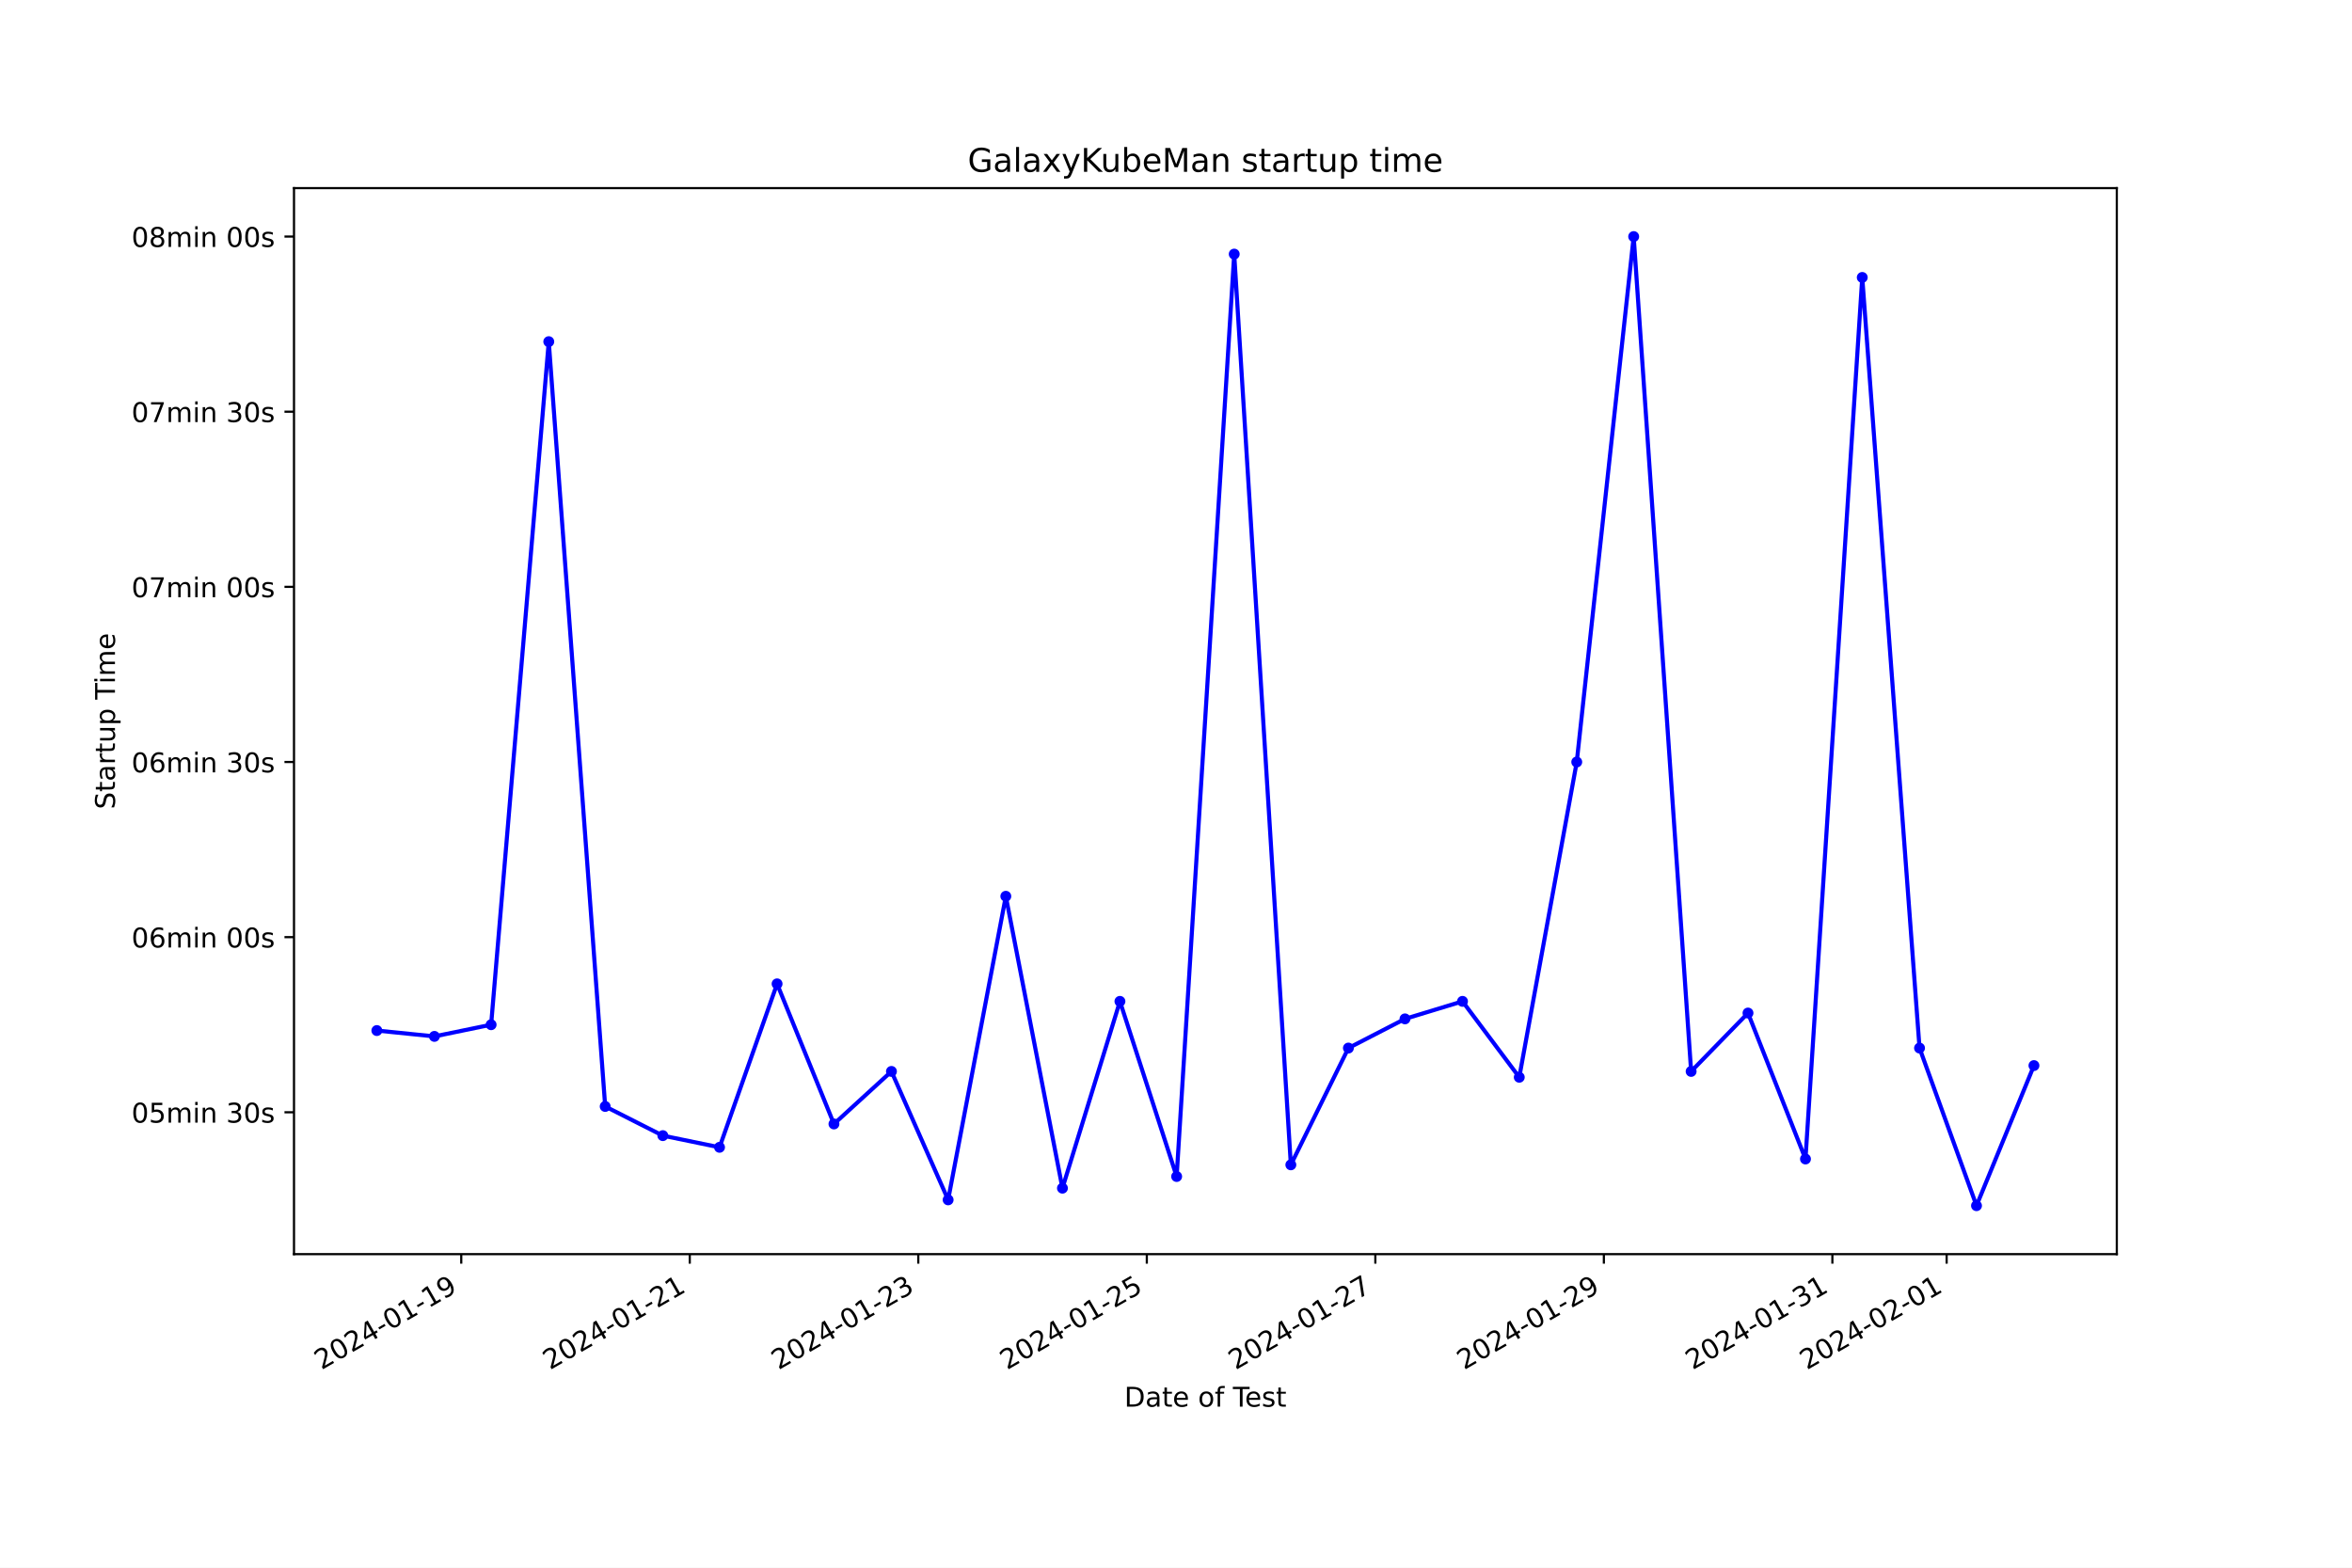
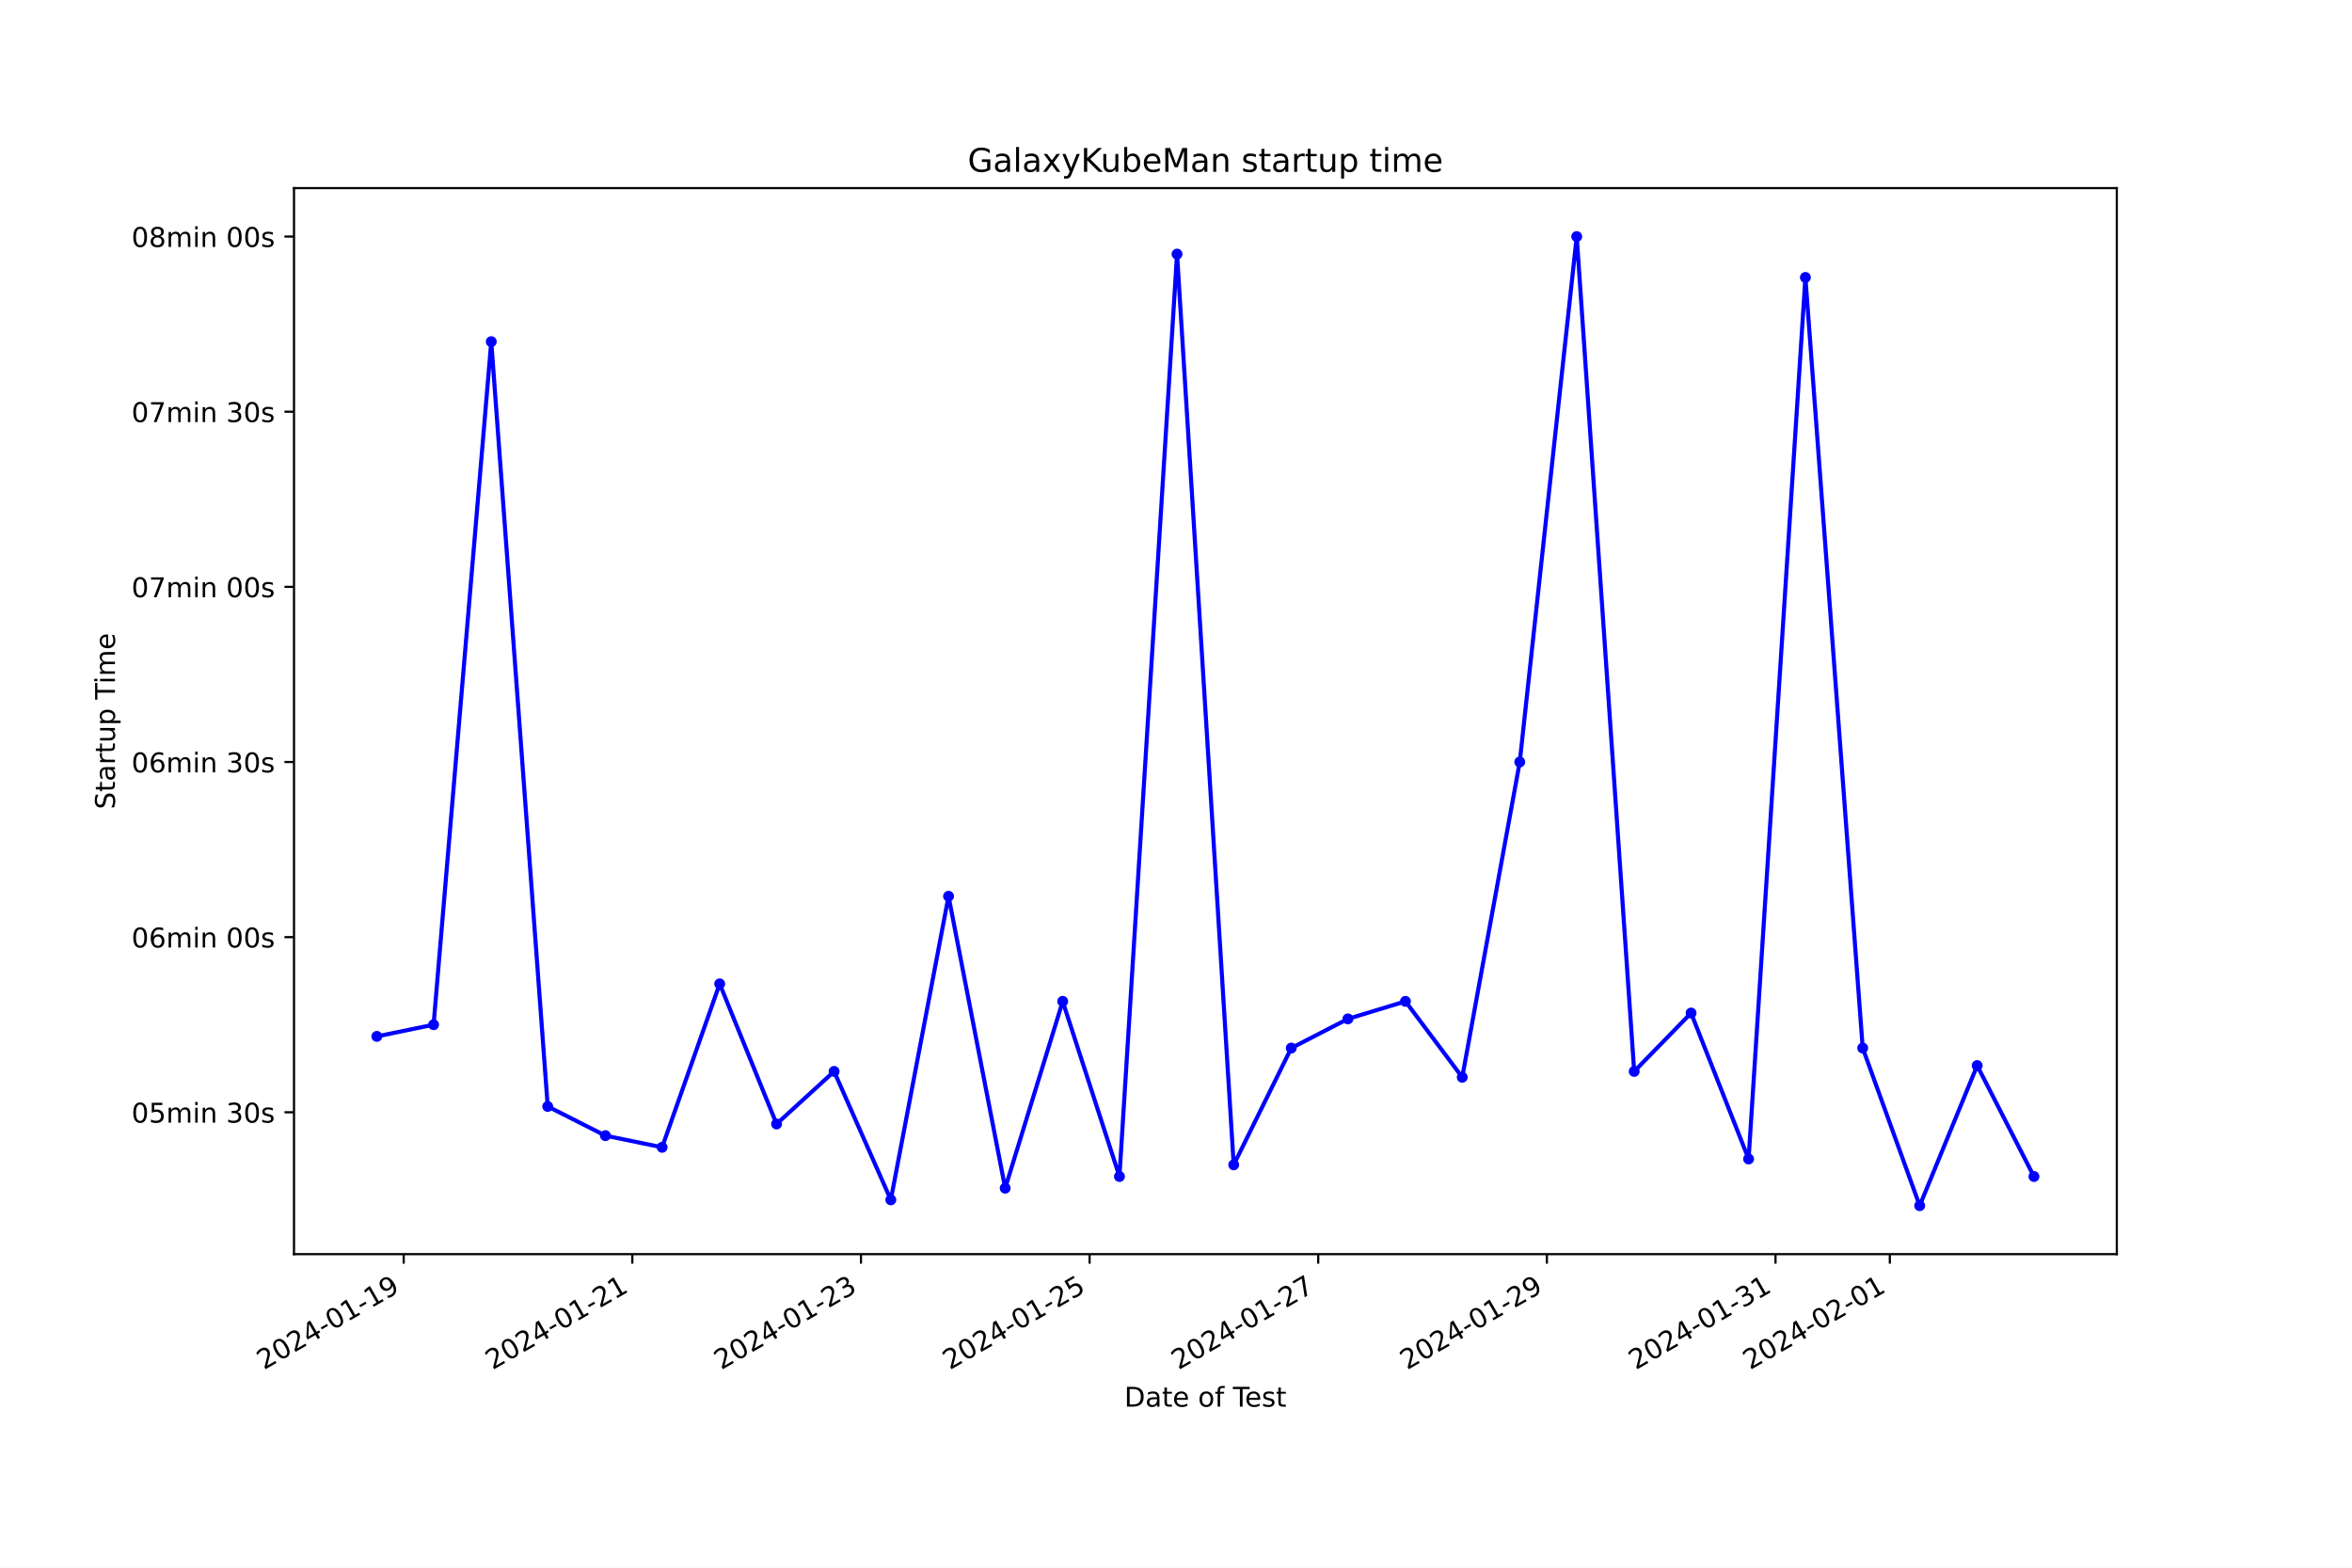
<svg xmlns="http://www.w3.org/2000/svg" xmlns:xlink="http://www.w3.org/1999/xlink" width="864pt" height="576pt" viewBox="0 0 864 576" version="1.1">
  <defs>
    <style type="text/css">*{stroke-linejoin: round; stroke-linecap: butt}</style>
  </defs>
  <g id="figure_1">
    <g id="patch_1">
      <path d="M 0 576  L 864 576  L 864 0  L 0 0  z " style="fill: #ffffff" />
    </g>
    <g id="axes_1">
      <g id="patch_2">
        <path d="M 108 460.8  L 777.6 460.8  L 777.6 69.12  L 108 69.12  z " style="fill: #ffffff" />
      </g>
      <g id="matplotlib.axis_1">
        <g id="xtick_1">
          <g id="line2d_1">
            <defs>
-               <path id="m4fd18ceb4e" d="M 0 0  L 0 3.5  " style="stroke: #000000; stroke-width: 0.8" />
+               <path id="mc20567425d" d="M 0 0  L 0 3.5  " style="stroke: #000000; stroke-width: 0.8" />
            </defs>
            <g>
-               <use xlink:href="#m4fd18ceb4e" x="169.436" y="460.8" style="stroke: #000000; stroke-width: 0.8" />
+               <use xlink:href="#mc20567425d" x="148.295" y="460.8" style="stroke: #000000; stroke-width: 0.8" />
            </g>
          </g>
          <g id="text_1">
-             <g transform="translate(118.0663 503.4383) rotate(-30) scale(0.1 -0.1)">
+             <g transform="translate(96.92543 503.4383) rotate(-30) scale(0.1 -0.1)">
              <defs>
                <path id="DejaVuSans-32" d="M 1228 531  L 3431 531  L 3431 0  L 469 0  L 469 531  Q 828 903 1448 1529  Q 2069 2156 2228 2338  Q 2531 2678 2651 2914  Q 2772 3150 2772 3378  Q 2772 3750 2511 3984  Q 2250 4219 1831 4219  Q 1534 4219 1204 4116  Q 875 4013 500 3803  L 500 4441  Q 881 4594 1212 4672  Q 1544 4750 1819 4750  Q 2544 4750 2975 4387  Q 3406 4025 3406 3419  Q 3406 3131 3298 2873  Q 3191 2616 2906 2266  Q 2828 2175 2409 1742  Q 1991 1309 1228 531  z " transform="scale(0.015625)" />
                <path id="DejaVuSans-30" d="M 2034 4250  Q 1547 4250 1301 3770  Q 1056 3291 1056 2328  Q 1056 1369 1301 889  Q 1547 409 2034 409  Q 2525 409 2770 889  Q 3016 1369 3016 2328  Q 3016 3291 2770 3770  Q 2525 4250 2034 4250  z M 2034 4750  Q 2819 4750 3233 4129  Q 3647 3509 3647 2328  Q 3647 1150 3233 529  Q 2819 -91 2034 -91  Q 1250 -91 836 529  Q 422 1150 422 2328  Q 422 3509 836 4129  Q 1250 4750 2034 4750  z " transform="scale(0.015625)" />
                <path id="DejaVuSans-34" d="M 2419 4116  L 825 1625  L 2419 1625  L 2419 4116  z M 2253 4666  L 3047 4666  L 3047 1625  L 3713 1625  L 3713 1100  L 3047 1100  L 3047 0  L 2419 0  L 2419 1100  L 313 1100  L 313 1709  L 2253 4666  z " transform="scale(0.015625)" />
                <path id="DejaVuSans-2d" d="M 313 2009  L 1997 2009  L 1997 1497  L 313 1497  L 313 2009  z " transform="scale(0.015625)" />
                <path id="DejaVuSans-31" d="M 794 531  L 1825 531  L 1825 4091  L 703 3866  L 703 4441  L 1819 4666  L 2450 4666  L 2450 531  L 3481 531  L 3481 0  L 794 0  L 794 531  z " transform="scale(0.015625)" />
                <path id="DejaVuSans-39" d="M 703 97  L 703 672  Q 941 559 1184 500  Q 1428 441 1663 441  Q 2288 441 2617 861  Q 2947 1281 2994 2138  Q 2813 1869 2534 1725  Q 2256 1581 1919 1581  Q 1219 1581 811 2004  Q 403 2428 403 3163  Q 403 3881 828 4315  Q 1253 4750 1959 4750  Q 2769 4750 3195 4129  Q 3622 3509 3622 2328  Q 3622 1225 3098 567  Q 2575 -91 1691 -91  Q 1453 -91 1209 -44  Q 966 3 703 97  z M 1959 2075  Q 2384 2075 2632 2365  Q 2881 2656 2881 3163  Q 2881 3666 2632 3958  Q 2384 4250 1959 4250  Q 1534 4250 1286 3958  Q 1038 3666 1038 3163  Q 1038 2656 1286 2365  Q 1534 2075 1959 2075  z " transform="scale(0.015625)" />
              </defs>
              <use xlink:href="#DejaVuSans-32" />
              <use xlink:href="#DejaVuSans-30" x="63.623" />
              <use xlink:href="#DejaVuSans-32" x="127.246" />
              <use xlink:href="#DejaVuSans-34" x="190.869" />
              <use xlink:href="#DejaVuSans-2d" x="254.492" />
              <use xlink:href="#DejaVuSans-30" x="290.576" />
              <use xlink:href="#DejaVuSans-31" x="354.199" />
              <use xlink:href="#DejaVuSans-2d" x="417.822" />
              <use xlink:href="#DejaVuSans-31" x="453.906" />
              <use xlink:href="#DejaVuSans-39" x="517.529" />
            </g>
          </g>
        </g>
        <g id="xtick_2">
          <g id="line2d_2">
            <g>
-               <use xlink:href="#m4fd18ceb4e" x="253.383" y="460.8" style="stroke: #000000; stroke-width: 0.8" />
+               <use xlink:href="#mc20567425d" x="232.284" y="460.8" style="stroke: #000000; stroke-width: 0.8" />
            </g>
          </g>
          <g id="text_2">
-             <g transform="translate(202.0139 503.4383) rotate(-30) scale(0.1 -0.1)">
+             <g transform="translate(180.9146 503.4383) rotate(-30) scale(0.1 -0.1)">
              <use xlink:href="#DejaVuSans-32" />
              <use xlink:href="#DejaVuSans-30" x="63.623" />
              <use xlink:href="#DejaVuSans-32" x="127.246" />
              <use xlink:href="#DejaVuSans-34" x="190.869" />
              <use xlink:href="#DejaVuSans-2d" x="254.492" />
              <use xlink:href="#DejaVuSans-30" x="290.576" />
              <use xlink:href="#DejaVuSans-31" x="354.199" />
              <use xlink:href="#DejaVuSans-2d" x="417.822" />
              <use xlink:href="#DejaVuSans-32" x="453.906" />
              <use xlink:href="#DejaVuSans-31" x="517.529" />
            </g>
          </g>
        </g>
        <g id="xtick_3">
          <g id="line2d_3">
            <g>
-               <use xlink:href="#m4fd18ceb4e" x="337.331" y="460.8" style="stroke: #000000; stroke-width: 0.8" />
+               <use xlink:href="#mc20567425d" x="316.273" y="460.8" style="stroke: #000000; stroke-width: 0.8" />
            </g>
          </g>
          <g id="text_3">
-             <g transform="translate(285.9615 503.4383) rotate(-30) scale(0.1 -0.1)">
+             <g transform="translate(264.9037 503.4383) rotate(-30) scale(0.1 -0.1)">
              <defs>
                <path id="DejaVuSans-33" d="M 2597 2516  Q 3050 2419 3304 2112  Q 3559 1806 3559 1356  Q 3559 666 3084 287  Q 2609 -91 1734 -91  Q 1441 -91 1130 -33  Q 819 25 488 141  L 488 750  Q 750 597 1062 519  Q 1375 441 1716 441  Q 2309 441 2620 675  Q 2931 909 2931 1356  Q 2931 1769 2642 2001  Q 2353 2234 1838 2234  L 1294 2234  L 1294 2753  L 1863 2753  Q 2328 2753 2575 2939  Q 2822 3125 2822 3475  Q 2822 3834 2567 4026  Q 2313 4219 1838 4219  Q 1578 4219 1281 4162  Q 984 4106 628 3988  L 628 4550  Q 988 4650 1302 4700  Q 1616 4750 1894 4750  Q 2613 4750 3031 4423  Q 3450 4097 3450 3541  Q 3450 3153 3228 2886  Q 3006 2619 2597 2516  z " transform="scale(0.015625)" />
              </defs>
              <use xlink:href="#DejaVuSans-32" />
              <use xlink:href="#DejaVuSans-30" x="63.623" />
              <use xlink:href="#DejaVuSans-32" x="127.246" />
              <use xlink:href="#DejaVuSans-34" x="190.869" />
              <use xlink:href="#DejaVuSans-2d" x="254.492" />
              <use xlink:href="#DejaVuSans-30" x="290.576" />
              <use xlink:href="#DejaVuSans-31" x="354.199" />
              <use xlink:href="#DejaVuSans-2d" x="417.822" />
              <use xlink:href="#DejaVuSans-32" x="453.906" />
              <use xlink:href="#DejaVuSans-33" x="517.529" />
            </g>
          </g>
        </g>
        <g id="xtick_4">
          <g id="line2d_4">
            <g>
-               <use xlink:href="#m4fd18ceb4e" x="421.278" y="460.8" style="stroke: #000000; stroke-width: 0.8" />
+               <use xlink:href="#mc20567425d" x="400.262" y="460.8" style="stroke: #000000; stroke-width: 0.8" />
            </g>
          </g>
          <g id="text_4">
-             <g transform="translate(369.909 503.4383) rotate(-30) scale(0.1 -0.1)">
+             <g transform="translate(348.8928 503.4383) rotate(-30) scale(0.1 -0.1)">
              <defs>
                <path id="DejaVuSans-35" d="M 691 4666  L 3169 4666  L 3169 4134  L 1269 4134  L 1269 2991  Q 1406 3038 1543 3061  Q 1681 3084 1819 3084  Q 2600 3084 3056 2656  Q 3513 2228 3513 1497  Q 3513 744 3044 326  Q 2575 -91 1722 -91  Q 1428 -91 1123 -41  Q 819 9 494 109  L 494 744  Q 775 591 1075 516  Q 1375 441 1709 441  Q 2250 441 2565 725  Q 2881 1009 2881 1497  Q 2881 1984 2565 2268  Q 2250 2553 1709 2553  Q 1456 2553 1204 2497  Q 953 2441 691 2322  L 691 4666  z " transform="scale(0.015625)" />
              </defs>
              <use xlink:href="#DejaVuSans-32" />
              <use xlink:href="#DejaVuSans-30" x="63.623" />
              <use xlink:href="#DejaVuSans-32" x="127.246" />
              <use xlink:href="#DejaVuSans-34" x="190.869" />
              <use xlink:href="#DejaVuSans-2d" x="254.492" />
              <use xlink:href="#DejaVuSans-30" x="290.576" />
              <use xlink:href="#DejaVuSans-31" x="354.199" />
              <use xlink:href="#DejaVuSans-2d" x="417.822" />
              <use xlink:href="#DejaVuSans-32" x="453.906" />
              <use xlink:href="#DejaVuSans-35" x="517.529" />
            </g>
          </g>
        </g>
        <g id="xtick_5">
          <g id="line2d_5">
            <g>
-               <use xlink:href="#m4fd18ceb4e" x="505.226" y="460.8" style="stroke: #000000; stroke-width: 0.8" />
+               <use xlink:href="#mc20567425d" x="484.251" y="460.8" style="stroke: #000000; stroke-width: 0.8" />
            </g>
          </g>
          <g id="text_5">
-             <g transform="translate(453.8566 503.4383) rotate(-30) scale(0.1 -0.1)">
+             <g transform="translate(432.882 503.4383) rotate(-30) scale(0.1 -0.1)">
              <defs>
                <path id="DejaVuSans-37" d="M 525 4666  L 3525 4666  L 3525 4397  L 1831 0  L 1172 0  L 2766 4134  L 525 4134  L 525 4666  z " transform="scale(0.015625)" />
              </defs>
              <use xlink:href="#DejaVuSans-32" />
              <use xlink:href="#DejaVuSans-30" x="63.623" />
              <use xlink:href="#DejaVuSans-32" x="127.246" />
              <use xlink:href="#DejaVuSans-34" x="190.869" />
              <use xlink:href="#DejaVuSans-2d" x="254.492" />
              <use xlink:href="#DejaVuSans-30" x="290.576" />
              <use xlink:href="#DejaVuSans-31" x="354.199" />
              <use xlink:href="#DejaVuSans-2d" x="417.822" />
              <use xlink:href="#DejaVuSans-32" x="453.906" />
              <use xlink:href="#DejaVuSans-37" x="517.529" />
            </g>
          </g>
        </g>
        <g id="xtick_6">
          <g id="line2d_6">
            <g>
-               <use xlink:href="#m4fd18ceb4e" x="589.174" y="460.8" style="stroke: #000000; stroke-width: 0.8" />
+               <use xlink:href="#mc20567425d" x="568.241" y="460.8" style="stroke: #000000; stroke-width: 0.8" />
            </g>
          </g>
          <g id="text_6">
-             <g transform="translate(537.8042 503.4383) rotate(-30) scale(0.1 -0.1)">
+             <g transform="translate(516.8711 503.4383) rotate(-30) scale(0.1 -0.1)">
              <use xlink:href="#DejaVuSans-32" />
              <use xlink:href="#DejaVuSans-30" x="63.623" />
              <use xlink:href="#DejaVuSans-32" x="127.246" />
              <use xlink:href="#DejaVuSans-34" x="190.869" />
              <use xlink:href="#DejaVuSans-2d" x="254.492" />
              <use xlink:href="#DejaVuSans-30" x="290.576" />
              <use xlink:href="#DejaVuSans-31" x="354.199" />
              <use xlink:href="#DejaVuSans-2d" x="417.822" />
              <use xlink:href="#DejaVuSans-32" x="453.906" />
              <use xlink:href="#DejaVuSans-39" x="517.529" />
            </g>
          </g>
        </g>
        <g id="xtick_7">
          <g id="line2d_7">
            <g>
-               <use xlink:href="#m4fd18ceb4e" x="673.121" y="460.8" style="stroke: #000000; stroke-width: 0.8" />
+               <use xlink:href="#mc20567425d" x="652.23" y="460.8" style="stroke: #000000; stroke-width: 0.8" />
            </g>
          </g>
          <g id="text_7">
-             <g transform="translate(621.7517 503.4383) rotate(-30) scale(0.1 -0.1)">
+             <g transform="translate(600.8602 503.4383) rotate(-30) scale(0.1 -0.1)">
              <use xlink:href="#DejaVuSans-32" />
              <use xlink:href="#DejaVuSans-30" x="63.623" />
              <use xlink:href="#DejaVuSans-32" x="127.246" />
              <use xlink:href="#DejaVuSans-34" x="190.869" />
              <use xlink:href="#DejaVuSans-2d" x="254.492" />
              <use xlink:href="#DejaVuSans-30" x="290.576" />
              <use xlink:href="#DejaVuSans-31" x="354.199" />
              <use xlink:href="#DejaVuSans-2d" x="417.822" />
              <use xlink:href="#DejaVuSans-33" x="453.906" />
              <use xlink:href="#DejaVuSans-31" x="517.529" />
            </g>
          </g>
        </g>
        <g id="xtick_8">
          <g id="line2d_8">
            <g>
-               <use xlink:href="#m4fd18ceb4e" x="715.095" y="460.8" style="stroke: #000000; stroke-width: 0.8" />
+               <use xlink:href="#mc20567425d" x="694.224" y="460.8" style="stroke: #000000; stroke-width: 0.8" />
            </g>
          </g>
          <g id="text_8">
-             <g transform="translate(663.7255 503.4383) rotate(-30) scale(0.1 -0.1)">
+             <g transform="translate(642.8548 503.4383) rotate(-30) scale(0.1 -0.1)">
              <use xlink:href="#DejaVuSans-32" />
              <use xlink:href="#DejaVuSans-30" x="63.623" />
              <use xlink:href="#DejaVuSans-32" x="127.246" />
              <use xlink:href="#DejaVuSans-34" x="190.869" />
              <use xlink:href="#DejaVuSans-2d" x="254.492" />
              <use xlink:href="#DejaVuSans-30" x="290.576" />
              <use xlink:href="#DejaVuSans-32" x="354.199" />
              <use xlink:href="#DejaVuSans-2d" x="417.822" />
              <use xlink:href="#DejaVuSans-30" x="453.906" />
              <use xlink:href="#DejaVuSans-31" x="517.529" />
            </g>
          </g>
        </g>
        <g id="text_9">
          <g transform="translate(413.0063 516.8378) scale(0.1 -0.1)">
            <defs>
              <path id="DejaVuSans-44" d="M 1259 4147  L 1259 519  L 2022 519  Q 2988 519 3436 956  Q 3884 1394 3884 2338  Q 3884 3275 3436 3711  Q 2988 4147 2022 4147  L 1259 4147  z M 628 4666  L 1925 4666  Q 3281 4666 3915 4102  Q 4550 3538 4550 2338  Q 4550 1131 3912 565  Q 3275 0 1925 0  L 628 0  L 628 4666  z " transform="scale(0.015625)" />
              <path id="DejaVuSans-61" d="M 2194 1759  Q 1497 1759 1228 1600  Q 959 1441 959 1056  Q 959 750 1161 570  Q 1363 391 1709 391  Q 2188 391 2477 730  Q 2766 1069 2766 1631  L 2766 1759  L 2194 1759  z M 3341 1997  L 3341 0  L 2766 0  L 2766 531  Q 2569 213 2275 61  Q 1981 -91 1556 -91  Q 1019 -91 701 211  Q 384 513 384 1019  Q 384 1609 779 1909  Q 1175 2209 1959 2209  L 2766 2209  L 2766 2266  Q 2766 2663 2505 2880  Q 2244 3097 1772 3097  Q 1472 3097 1187 3025  Q 903 2953 641 2809  L 641 3341  Q 956 3463 1253 3523  Q 1550 3584 1831 3584  Q 2591 3584 2966 3190  Q 3341 2797 3341 1997  z " transform="scale(0.015625)" />
              <path id="DejaVuSans-74" d="M 1172 4494  L 1172 3500  L 2356 3500  L 2356 3053  L 1172 3053  L 1172 1153  Q 1172 725 1289 603  Q 1406 481 1766 481  L 2356 481  L 2356 0  L 1766 0  Q 1100 0 847 248  Q 594 497 594 1153  L 594 3053  L 172 3053  L 172 3500  L 594 3500  L 594 4494  L 1172 4494  z " transform="scale(0.015625)" />
              <path id="DejaVuSans-65" d="M 3597 1894  L 3597 1613  L 953 1613  Q 991 1019 1311 708  Q 1631 397 2203 397  Q 2534 397 2845 478  Q 3156 559 3463 722  L 3463 178  Q 3153 47 2828 -22  Q 2503 -91 2169 -91  Q 1331 -91 842 396  Q 353 884 353 1716  Q 353 2575 817 3079  Q 1281 3584 2069 3584  Q 2775 3584 3186 3129  Q 3597 2675 3597 1894  z M 3022 2063  Q 3016 2534 2758 2815  Q 2500 3097 2075 3097  Q 1594 3097 1305 2825  Q 1016 2553 972 2059  L 3022 2063  z " transform="scale(0.015625)" />
              <path id="DejaVuSans-20" transform="scale(0.015625)" />
              <path id="DejaVuSans-6f" d="M 1959 3097  Q 1497 3097 1228 2736  Q 959 2375 959 1747  Q 959 1119 1226 758  Q 1494 397 1959 397  Q 2419 397 2687 759  Q 2956 1122 2956 1747  Q 2956 2369 2687 2733  Q 2419 3097 1959 3097  z M 1959 3584  Q 2709 3584 3137 3096  Q 3566 2609 3566 1747  Q 3566 888 3137 398  Q 2709 -91 1959 -91  Q 1206 -91 779 398  Q 353 888 353 1747  Q 353 2609 779 3096  Q 1206 3584 1959 3584  z " transform="scale(0.015625)" />
              <path id="DejaVuSans-66" d="M 2375 4863  L 2375 4384  L 1825 4384  Q 1516 4384 1395 4259  Q 1275 4134 1275 3809  L 1275 3500  L 2222 3500  L 2222 3053  L 1275 3053  L 1275 0  L 697 0  L 697 3053  L 147 3053  L 147 3500  L 697 3500  L 697 3744  Q 697 4328 969 4595  Q 1241 4863 1831 4863  L 2375 4863  z " transform="scale(0.015625)" />
              <path id="DejaVuSans-54" d="M -19 4666  L 3928 4666  L 3928 4134  L 2272 4134  L 2272 0  L 1638 0  L 1638 4134  L -19 4134  L -19 4666  z " transform="scale(0.015625)" />
              <path id="DejaVuSans-73" d="M 2834 3397  L 2834 2853  Q 2591 2978 2328 3040  Q 2066 3103 1784 3103  Q 1356 3103 1142 2972  Q 928 2841 928 2578  Q 928 2378 1081 2264  Q 1234 2150 1697 2047  L 1894 2003  Q 2506 1872 2764 1633  Q 3022 1394 3022 966  Q 3022 478 2636 193  Q 2250 -91 1575 -91  Q 1294 -91 989 -36  Q 684 19 347 128  L 347 722  Q 666 556 975 473  Q 1284 391 1588 391  Q 1994 391 2212 530  Q 2431 669 2431 922  Q 2431 1156 2273 1281  Q 2116 1406 1581 1522  L 1381 1569  Q 847 1681 609 1914  Q 372 2147 372 2553  Q 372 3047 722 3315  Q 1072 3584 1716 3584  Q 2034 3584 2315 3537  Q 2597 3491 2834 3397  z " transform="scale(0.015625)" />
            </defs>
            <use xlink:href="#DejaVuSans-44" />
            <use xlink:href="#DejaVuSans-61" x="77.002" />
            <use xlink:href="#DejaVuSans-74" x="138.281" />
            <use xlink:href="#DejaVuSans-65" x="177.49" />
            <use xlink:href="#DejaVuSans-20" x="239.014" />
            <use xlink:href="#DejaVuSans-6f" x="270.801" />
            <use xlink:href="#DejaVuSans-66" x="331.982" />
            <use xlink:href="#DejaVuSans-20" x="367.188" />
            <use xlink:href="#DejaVuSans-54" x="398.975" />
            <use xlink:href="#DejaVuSans-65" x="443.059" />
            <use xlink:href="#DejaVuSans-73" x="504.582" />
            <use xlink:href="#DejaVuSans-74" x="556.682" />
          </g>
        </g>
      </g>
      <g id="matplotlib.axis_2">
        <g id="ytick_1">
          <g id="line2d_9">
            <defs>
-               <path id="mf13cd1600a" d="M 0 0  L -3.5 0  " style="stroke: #000000; stroke-width: 0.8" />
+               <path id="ma851219ccd" d="M 0 0  L -3.5 0  " style="stroke: #000000; stroke-width: 0.8" />
            </defs>
            <g>
-               <use xlink:href="#mf13cd1600a" x="108" y="408.676" style="stroke: #000000; stroke-width: 0.8" />
+               <use xlink:href="#ma851219ccd" x="108" y="408.676" style="stroke: #000000; stroke-width: 0.8" />
            </g>
          </g>
          <g id="text_10">
            <g transform="translate(48.30625 412.4753) scale(0.1 -0.1)">
              <defs>
                <path id="DejaVuSans-6d" d="M 3328 2828  Q 3544 3216 3844 3400  Q 4144 3584 4550 3584  Q 5097 3584 5394 3201  Q 5691 2819 5691 2113  L 5691 0  L 5113 0  L 5113 2094  Q 5113 2597 4934 2840  Q 4756 3084 4391 3084  Q 3944 3084 3684 2787  Q 3425 2491 3425 1978  L 3425 0  L 2847 0  L 2847 2094  Q 2847 2600 2669 2842  Q 2491 3084 2119 3084  Q 1678 3084 1418 2786  Q 1159 2488 1159 1978  L 1159 0  L 581 0  L 581 3500  L 1159 3500  L 1159 2956  Q 1356 3278 1631 3431  Q 1906 3584 2284 3584  Q 2666 3584 2933 3390  Q 3200 3197 3328 2828  z " transform="scale(0.015625)" />
                <path id="DejaVuSans-69" d="M 603 3500  L 1178 3500  L 1178 0  L 603 0  L 603 3500  z M 603 4863  L 1178 4863  L 1178 4134  L 603 4134  L 603 4863  z " transform="scale(0.015625)" />
                <path id="DejaVuSans-6e" d="M 3513 2113  L 3513 0  L 2938 0  L 2938 2094  Q 2938 2591 2744 2837  Q 2550 3084 2163 3084  Q 1697 3084 1428 2787  Q 1159 2491 1159 1978  L 1159 0  L 581 0  L 581 3500  L 1159 3500  L 1159 2956  Q 1366 3272 1645 3428  Q 1925 3584 2291 3584  Q 2894 3584 3203 3211  Q 3513 2838 3513 2113  z " transform="scale(0.015625)" />
              </defs>
              <use xlink:href="#DejaVuSans-30" />
              <use xlink:href="#DejaVuSans-35" x="63.623" />
              <use xlink:href="#DejaVuSans-6d" x="127.246" />
              <use xlink:href="#DejaVuSans-69" x="224.658" />
              <use xlink:href="#DejaVuSans-6e" x="252.441" />
              <use xlink:href="#DejaVuSans-20" x="315.82" />
              <use xlink:href="#DejaVuSans-33" x="347.607" />
              <use xlink:href="#DejaVuSans-30" x="411.23" />
              <use xlink:href="#DejaVuSans-73" x="474.854" />
            </g>
          </g>
        </g>
        <g id="ytick_2">
          <g id="line2d_10">
            <g>
-               <use xlink:href="#mf13cd1600a" x="108" y="344.326" style="stroke: #000000; stroke-width: 0.8" />
+               <use xlink:href="#ma851219ccd" x="108" y="344.326" style="stroke: #000000; stroke-width: 0.8" />
            </g>
          </g>
          <g id="text_11">
            <g transform="translate(48.30625 348.1248) scale(0.1 -0.1)">
              <defs>
                <path id="DejaVuSans-36" d="M 2113 2584  Q 1688 2584 1439 2293  Q 1191 2003 1191 1497  Q 1191 994 1439 701  Q 1688 409 2113 409  Q 2538 409 2786 701  Q 3034 994 3034 1497  Q 3034 2003 2786 2293  Q 2538 2584 2113 2584  z M 3366 4563  L 3366 3988  Q 3128 4100 2886 4159  Q 2644 4219 2406 4219  Q 1781 4219 1451 3797  Q 1122 3375 1075 2522  Q 1259 2794 1537 2939  Q 1816 3084 2150 3084  Q 2853 3084 3261 2657  Q 3669 2231 3669 1497  Q 3669 778 3244 343  Q 2819 -91 2113 -91  Q 1303 -91 875 529  Q 447 1150 447 2328  Q 447 3434 972 4092  Q 1497 4750 2381 4750  Q 2619 4750 2861 4703  Q 3103 4656 3366 4563  z " transform="scale(0.015625)" />
              </defs>
              <use xlink:href="#DejaVuSans-30" />
              <use xlink:href="#DejaVuSans-36" x="63.623" />
              <use xlink:href="#DejaVuSans-6d" x="127.246" />
              <use xlink:href="#DejaVuSans-69" x="224.658" />
              <use xlink:href="#DejaVuSans-6e" x="252.441" />
              <use xlink:href="#DejaVuSans-20" x="315.82" />
              <use xlink:href="#DejaVuSans-30" x="347.607" />
              <use xlink:href="#DejaVuSans-30" x="411.23" />
              <use xlink:href="#DejaVuSans-73" x="474.854" />
            </g>
          </g>
        </g>
        <g id="ytick_3">
          <g id="line2d_11">
            <g>
-               <use xlink:href="#mf13cd1600a" x="108" y="279.975" style="stroke: #000000; stroke-width: 0.8" />
+               <use xlink:href="#ma851219ccd" x="108" y="279.975" style="stroke: #000000; stroke-width: 0.8" />
            </g>
          </g>
          <g id="text_12">
            <g transform="translate(48.30625 283.7743) scale(0.1 -0.1)">
              <use xlink:href="#DejaVuSans-30" />
              <use xlink:href="#DejaVuSans-36" x="63.623" />
              <use xlink:href="#DejaVuSans-6d" x="127.246" />
              <use xlink:href="#DejaVuSans-69" x="224.658" />
              <use xlink:href="#DejaVuSans-6e" x="252.441" />
              <use xlink:href="#DejaVuSans-20" x="315.82" />
              <use xlink:href="#DejaVuSans-33" x="347.607" />
              <use xlink:href="#DejaVuSans-30" x="411.23" />
              <use xlink:href="#DejaVuSans-73" x="474.854" />
            </g>
          </g>
        </g>
        <g id="ytick_4">
          <g id="line2d_12">
            <g>
-               <use xlink:href="#mf13cd1600a" x="108" y="215.625" style="stroke: #000000; stroke-width: 0.8" />
+               <use xlink:href="#ma851219ccd" x="108" y="215.625" style="stroke: #000000; stroke-width: 0.8" />
            </g>
          </g>
          <g id="text_13">
            <g transform="translate(48.30625 219.4238) scale(0.1 -0.1)">
              <use xlink:href="#DejaVuSans-30" />
              <use xlink:href="#DejaVuSans-37" x="63.623" />
              <use xlink:href="#DejaVuSans-6d" x="127.246" />
              <use xlink:href="#DejaVuSans-69" x="224.658" />
              <use xlink:href="#DejaVuSans-6e" x="252.441" />
              <use xlink:href="#DejaVuSans-20" x="315.82" />
              <use xlink:href="#DejaVuSans-30" x="347.607" />
              <use xlink:href="#DejaVuSans-30" x="411.23" />
              <use xlink:href="#DejaVuSans-73" x="474.854" />
            </g>
          </g>
        </g>
        <g id="ytick_5">
          <g id="line2d_13">
            <g>
-               <use xlink:href="#mf13cd1600a" x="108" y="151.274" style="stroke: #000000; stroke-width: 0.8" />
+               <use xlink:href="#ma851219ccd" x="108" y="151.274" style="stroke: #000000; stroke-width: 0.8" />
            </g>
          </g>
          <g id="text_14">
            <g transform="translate(48.30625 155.0733) scale(0.1 -0.1)">
              <use xlink:href="#DejaVuSans-30" />
              <use xlink:href="#DejaVuSans-37" x="63.623" />
              <use xlink:href="#DejaVuSans-6d" x="127.246" />
              <use xlink:href="#DejaVuSans-69" x="224.658" />
              <use xlink:href="#DejaVuSans-6e" x="252.441" />
              <use xlink:href="#DejaVuSans-20" x="315.82" />
              <use xlink:href="#DejaVuSans-33" x="347.607" />
              <use xlink:href="#DejaVuSans-30" x="411.23" />
              <use xlink:href="#DejaVuSans-73" x="474.854" />
            </g>
          </g>
        </g>
        <g id="ytick_6">
          <g id="line2d_14">
            <g>
-               <use xlink:href="#mf13cd1600a" x="108" y="86.924" style="stroke: #000000; stroke-width: 0.8" />
+               <use xlink:href="#ma851219ccd" x="108" y="86.924" style="stroke: #000000; stroke-width: 0.8" />
            </g>
          </g>
          <g id="text_15">
            <g transform="translate(48.30625 90.72285) scale(0.1 -0.1)">
              <defs>
                <path id="DejaVuSans-38" d="M 2034 2216  Q 1584 2216 1326 1975  Q 1069 1734 1069 1313  Q 1069 891 1326 650  Q 1584 409 2034 409  Q 2484 409 2743 651  Q 3003 894 3003 1313  Q 3003 1734 2745 1975  Q 2488 2216 2034 2216  z M 1403 2484  Q 997 2584 770 2862  Q 544 3141 544 3541  Q 544 4100 942 4425  Q 1341 4750 2034 4750  Q 2731 4750 3128 4425  Q 3525 4100 3525 3541  Q 3525 3141 3298 2862  Q 3072 2584 2669 2484  Q 3125 2378 3379 2068  Q 3634 1759 3634 1313  Q 3634 634 3220 271  Q 2806 -91 2034 -91  Q 1263 -91 848 271  Q 434 634 434 1313  Q 434 1759 690 2068  Q 947 2378 1403 2484  z M 1172 3481  Q 1172 3119 1398 2916  Q 1625 2713 2034 2713  Q 2441 2713 2670 2916  Q 2900 3119 2900 3481  Q 2900 3844 2670 4047  Q 2441 4250 2034 4250  Q 1625 4250 1398 4047  Q 1172 3844 1172 3481  z " transform="scale(0.015625)" />
              </defs>
              <use xlink:href="#DejaVuSans-30" />
              <use xlink:href="#DejaVuSans-38" x="63.623" />
              <use xlink:href="#DejaVuSans-6d" x="127.246" />
              <use xlink:href="#DejaVuSans-69" x="224.658" />
              <use xlink:href="#DejaVuSans-6e" x="252.441" />
              <use xlink:href="#DejaVuSans-20" x="315.82" />
              <use xlink:href="#DejaVuSans-30" x="347.607" />
              <use xlink:href="#DejaVuSans-30" x="411.23" />
              <use xlink:href="#DejaVuSans-73" x="474.854" />
            </g>
          </g>
        </g>
        <g id="text_16">
          <g transform="translate(42.22656 297.3397) rotate(-90) scale(0.1 -0.1)">
            <defs>
              <path id="DejaVuSans-53" d="M 3425 4513  L 3425 3897  Q 3066 4069 2747 4153  Q 2428 4238 2131 4238  Q 1616 4238 1336 4038  Q 1056 3838 1056 3469  Q 1056 3159 1242 3001  Q 1428 2844 1947 2747  L 2328 2669  Q 3034 2534 3370 2195  Q 3706 1856 3706 1288  Q 3706 609 3251 259  Q 2797 -91 1919 -91  Q 1588 -91 1214 -16  Q 841 59 441 206  L 441 856  Q 825 641 1194 531  Q 1563 422 1919 422  Q 2459 422 2753 634  Q 3047 847 3047 1241  Q 3047 1584 2836 1778  Q 2625 1972 2144 2069  L 1759 2144  Q 1053 2284 737 2584  Q 422 2884 422 3419  Q 422 4038 858 4394  Q 1294 4750 2059 4750  Q 2388 4750 2728 4690  Q 3069 4631 3425 4513  z " transform="scale(0.015625)" />
              <path id="DejaVuSans-72" d="M 2631 2963  Q 2534 3019 2420 3045  Q 2306 3072 2169 3072  Q 1681 3072 1420 2755  Q 1159 2438 1159 1844  L 1159 0  L 581 0  L 581 3500  L 1159 3500  L 1159 2956  Q 1341 3275 1631 3429  Q 1922 3584 2338 3584  Q 2397 3584 2469 3576  Q 2541 3569 2628 3553  L 2631 2963  z " transform="scale(0.015625)" />
              <path id="DejaVuSans-75" d="M 544 1381  L 544 3500  L 1119 3500  L 1119 1403  Q 1119 906 1312 657  Q 1506 409 1894 409  Q 2359 409 2629 706  Q 2900 1003 2900 1516  L 2900 3500  L 3475 3500  L 3475 0  L 2900 0  L 2900 538  Q 2691 219 2414 64  Q 2138 -91 1772 -91  Q 1169 -91 856 284  Q 544 659 544 1381  z M 1991 3584  L 1991 3584  z " transform="scale(0.015625)" />
              <path id="DejaVuSans-70" d="M 1159 525  L 1159 -1331  L 581 -1331  L 581 3500  L 1159 3500  L 1159 2969  Q 1341 3281 1617 3432  Q 1894 3584 2278 3584  Q 2916 3584 3314 3078  Q 3713 2572 3713 1747  Q 3713 922 3314 415  Q 2916 -91 2278 -91  Q 1894 -91 1617 61  Q 1341 213 1159 525  z M 3116 1747  Q 3116 2381 2855 2742  Q 2594 3103 2138 3103  Q 1681 3103 1420 2742  Q 1159 2381 1159 1747  Q 1159 1113 1420 752  Q 1681 391 2138 391  Q 2594 391 2855 752  Q 3116 1113 3116 1747  z " transform="scale(0.015625)" />
            </defs>
            <use xlink:href="#DejaVuSans-53" />
            <use xlink:href="#DejaVuSans-74" x="63.477" />
            <use xlink:href="#DejaVuSans-61" x="102.686" />
            <use xlink:href="#DejaVuSans-72" x="163.965" />
            <use xlink:href="#DejaVuSans-74" x="205.078" />
            <use xlink:href="#DejaVuSans-75" x="244.287" />
            <use xlink:href="#DejaVuSans-70" x="307.666" />
            <use xlink:href="#DejaVuSans-20" x="371.143" />
            <use xlink:href="#DejaVuSans-54" x="402.93" />
            <use xlink:href="#DejaVuSans-69" x="460.889" />
            <use xlink:href="#DejaVuSans-6d" x="488.672" />
            <use xlink:href="#DejaVuSans-65" x="586.084" />
          </g>
        </g>
      </g>
      <g id="line2d_15">
-         <path d="M 747.164 391.516  L 726.062 442.996  L 705.136 385.081  L 684.092 101.939  L 663.238 425.836  L 642.123 372.211  L 621.232 393.661  L 600.129 86.924  L 579.216 279.975  L 558.098 395.806  L 537.245 367.921  L 516.116 374.356  L 495.334 385.081  L 474.189 427.981  L 453.385 93.359  L 432.239 432.271  L 411.403 367.921  L 390.286 436.561  L 369.488 329.31  L 348.294 440.851  L 327.469 393.661  L 306.348 412.966  L 285.46 361.486  L 264.315 421.546  L 243.487 417.256  L 222.316 406.531  L 201.589 125.534  L 180.411 376.501  L 159.582 380.791  L 138.436 378.646  " clip-path="url(#pbd40c266f9)" style="fill: none; stroke: #0000ff; stroke-width: 1.5; stroke-linecap: square" />
+         <path d="M 747.164 432.271  L 726.309 391.516  L 705.196 442.996  L 684.261 385.081  L 663.206 101.939  L 642.342 425.836  L 621.216 372.211  L 600.314 393.661  L 579.201 86.924  L 558.278 279.975  L 537.15 395.806  L 516.286 367.921  L 495.147 374.356  L 474.354 385.081  L 453.199 427.981  L 432.385 93.359  L 411.228 432.271  L 390.382 367.921  L 369.255 436.561  L 348.446 329.31  L 327.242 440.851  L 306.407 393.661  L 285.274 412.966  L 264.377 361.486  L 243.221 421.546  L 222.383 417.256  L 201.202 406.531  L 180.464 125.534  L 159.276 376.501  L 138.436 380.791  " clip-path="url(#pbd92113355)" style="fill: none; stroke: #0000ff; stroke-width: 1.5; stroke-linecap: square" />
        <defs>
-           <path id="m3e58b8be03" d="M 0 1.5  C 0.398 1.5 0.779 1.342 1.061 1.061  C 1.342 0.779 1.5 0.398 1.5 0  C 1.5 -0.398 1.342 -0.779 1.061 -1.061  C 0.779 -1.342 0.398 -1.5 0 -1.5  C -0.398 -1.5 -0.779 -1.342 -1.061 -1.061  C -1.342 -0.779 -1.5 -0.398 -1.5 0  C -1.5 0.398 -1.342 0.779 -1.061 1.061  C -0.779 1.342 -0.398 1.5 0 1.5  z " style="stroke: #0000ff" />
+           <path id="m189566dcf5" d="M 0 1.5  C 0.398 1.5 0.779 1.342 1.061 1.061  C 1.342 0.779 1.5 0.398 1.5 0  C 1.5 -0.398 1.342 -0.779 1.061 -1.061  C 0.779 -1.342 0.398 -1.5 0 -1.5  C -0.398 -1.5 -0.779 -1.342 -1.061 -1.061  C -1.342 -0.779 -1.5 -0.398 -1.5 0  C -1.5 0.398 -1.342 0.779 -1.061 1.061  C -0.779 1.342 -0.398 1.5 0 1.5  z " style="stroke: #0000ff" />
        </defs>
-         <g clip-path="url(#pbd40c266f9)">
-           <use xlink:href="#m3e58b8be03" x="747.164" y="391.516" style="fill: #0000ff; stroke: #0000ff" />
-           <use xlink:href="#m3e58b8be03" x="726.062" y="442.996" style="fill: #0000ff; stroke: #0000ff" />
-           <use xlink:href="#m3e58b8be03" x="705.136" y="385.081" style="fill: #0000ff; stroke: #0000ff" />
-           <use xlink:href="#m3e58b8be03" x="684.092" y="101.939" style="fill: #0000ff; stroke: #0000ff" />
-           <use xlink:href="#m3e58b8be03" x="663.238" y="425.836" style="fill: #0000ff; stroke: #0000ff" />
-           <use xlink:href="#m3e58b8be03" x="642.123" y="372.211" style="fill: #0000ff; stroke: #0000ff" />
-           <use xlink:href="#m3e58b8be03" x="621.232" y="393.661" style="fill: #0000ff; stroke: #0000ff" />
-           <use xlink:href="#m3e58b8be03" x="600.129" y="86.924" style="fill: #0000ff; stroke: #0000ff" />
-           <use xlink:href="#m3e58b8be03" x="579.216" y="279.975" style="fill: #0000ff; stroke: #0000ff" />
-           <use xlink:href="#m3e58b8be03" x="558.098" y="395.806" style="fill: #0000ff; stroke: #0000ff" />
-           <use xlink:href="#m3e58b8be03" x="537.245" y="367.921" style="fill: #0000ff; stroke: #0000ff" />
-           <use xlink:href="#m3e58b8be03" x="516.116" y="374.356" style="fill: #0000ff; stroke: #0000ff" />
-           <use xlink:href="#m3e58b8be03" x="495.334" y="385.081" style="fill: #0000ff; stroke: #0000ff" />
-           <use xlink:href="#m3e58b8be03" x="474.189" y="427.981" style="fill: #0000ff; stroke: #0000ff" />
-           <use xlink:href="#m3e58b8be03" x="453.385" y="93.359" style="fill: #0000ff; stroke: #0000ff" />
-           <use xlink:href="#m3e58b8be03" x="432.239" y="432.271" style="fill: #0000ff; stroke: #0000ff" />
-           <use xlink:href="#m3e58b8be03" x="411.403" y="367.921" style="fill: #0000ff; stroke: #0000ff" />
-           <use xlink:href="#m3e58b8be03" x="390.286" y="436.561" style="fill: #0000ff; stroke: #0000ff" />
-           <use xlink:href="#m3e58b8be03" x="369.488" y="329.31" style="fill: #0000ff; stroke: #0000ff" />
-           <use xlink:href="#m3e58b8be03" x="348.294" y="440.851" style="fill: #0000ff; stroke: #0000ff" />
-           <use xlink:href="#m3e58b8be03" x="327.469" y="393.661" style="fill: #0000ff; stroke: #0000ff" />
-           <use xlink:href="#m3e58b8be03" x="306.348" y="412.966" style="fill: #0000ff; stroke: #0000ff" />
-           <use xlink:href="#m3e58b8be03" x="285.46" y="361.486" style="fill: #0000ff; stroke: #0000ff" />
-           <use xlink:href="#m3e58b8be03" x="264.315" y="421.546" style="fill: #0000ff; stroke: #0000ff" />
-           <use xlink:href="#m3e58b8be03" x="243.487" y="417.256" style="fill: #0000ff; stroke: #0000ff" />
-           <use xlink:href="#m3e58b8be03" x="222.316" y="406.531" style="fill: #0000ff; stroke: #0000ff" />
-           <use xlink:href="#m3e58b8be03" x="201.589" y="125.534" style="fill: #0000ff; stroke: #0000ff" />
-           <use xlink:href="#m3e58b8be03" x="180.411" y="376.501" style="fill: #0000ff; stroke: #0000ff" />
-           <use xlink:href="#m3e58b8be03" x="159.582" y="380.791" style="fill: #0000ff; stroke: #0000ff" />
-           <use xlink:href="#m3e58b8be03" x="138.436" y="378.646" style="fill: #0000ff; stroke: #0000ff" />
+         <g clip-path="url(#pbd92113355)">
+           <use xlink:href="#m189566dcf5" x="747.164" y="432.271" style="fill: #0000ff; stroke: #0000ff" />
+           <use xlink:href="#m189566dcf5" x="726.309" y="391.516" style="fill: #0000ff; stroke: #0000ff" />
+           <use xlink:href="#m189566dcf5" x="705.196" y="442.996" style="fill: #0000ff; stroke: #0000ff" />
+           <use xlink:href="#m189566dcf5" x="684.261" y="385.081" style="fill: #0000ff; stroke: #0000ff" />
+           <use xlink:href="#m189566dcf5" x="663.206" y="101.939" style="fill: #0000ff; stroke: #0000ff" />
+           <use xlink:href="#m189566dcf5" x="642.342" y="425.836" style="fill: #0000ff; stroke: #0000ff" />
+           <use xlink:href="#m189566dcf5" x="621.216" y="372.211" style="fill: #0000ff; stroke: #0000ff" />
+           <use xlink:href="#m189566dcf5" x="600.314" y="393.661" style="fill: #0000ff; stroke: #0000ff" />
+           <use xlink:href="#m189566dcf5" x="579.201" y="86.924" style="fill: #0000ff; stroke: #0000ff" />
+           <use xlink:href="#m189566dcf5" x="558.278" y="279.975" style="fill: #0000ff; stroke: #0000ff" />
+           <use xlink:href="#m189566dcf5" x="537.15" y="395.806" style="fill: #0000ff; stroke: #0000ff" />
+           <use xlink:href="#m189566dcf5" x="516.286" y="367.921" style="fill: #0000ff; stroke: #0000ff" />
+           <use xlink:href="#m189566dcf5" x="495.147" y="374.356" style="fill: #0000ff; stroke: #0000ff" />
+           <use xlink:href="#m189566dcf5" x="474.354" y="385.081" style="fill: #0000ff; stroke: #0000ff" />
+           <use xlink:href="#m189566dcf5" x="453.199" y="427.981" style="fill: #0000ff; stroke: #0000ff" />
+           <use xlink:href="#m189566dcf5" x="432.385" y="93.359" style="fill: #0000ff; stroke: #0000ff" />
+           <use xlink:href="#m189566dcf5" x="411.228" y="432.271" style="fill: #0000ff; stroke: #0000ff" />
+           <use xlink:href="#m189566dcf5" x="390.382" y="367.921" style="fill: #0000ff; stroke: #0000ff" />
+           <use xlink:href="#m189566dcf5" x="369.255" y="436.561" style="fill: #0000ff; stroke: #0000ff" />
+           <use xlink:href="#m189566dcf5" x="348.446" y="329.31" style="fill: #0000ff; stroke: #0000ff" />
+           <use xlink:href="#m189566dcf5" x="327.242" y="440.851" style="fill: #0000ff; stroke: #0000ff" />
+           <use xlink:href="#m189566dcf5" x="306.407" y="393.661" style="fill: #0000ff; stroke: #0000ff" />
+           <use xlink:href="#m189566dcf5" x="285.274" y="412.966" style="fill: #0000ff; stroke: #0000ff" />
+           <use xlink:href="#m189566dcf5" x="264.377" y="361.486" style="fill: #0000ff; stroke: #0000ff" />
+           <use xlink:href="#m189566dcf5" x="243.221" y="421.546" style="fill: #0000ff; stroke: #0000ff" />
+           <use xlink:href="#m189566dcf5" x="222.383" y="417.256" style="fill: #0000ff; stroke: #0000ff" />
+           <use xlink:href="#m189566dcf5" x="201.202" y="406.531" style="fill: #0000ff; stroke: #0000ff" />
+           <use xlink:href="#m189566dcf5" x="180.464" y="125.534" style="fill: #0000ff; stroke: #0000ff" />
+           <use xlink:href="#m189566dcf5" x="159.276" y="376.501" style="fill: #0000ff; stroke: #0000ff" />
+           <use xlink:href="#m189566dcf5" x="138.436" y="380.791" style="fill: #0000ff; stroke: #0000ff" />
        </g>
      </g>
      <g id="patch_3">
        <path d="M 108 460.8  L 108 69.12  " style="fill: none; stroke: #000000; stroke-width: 0.8; stroke-linejoin: miter; stroke-linecap: square" />
      </g>
      <g id="patch_4">
        <path d="M 777.6 460.8  L 777.6 69.12  " style="fill: none; stroke: #000000; stroke-width: 0.8; stroke-linejoin: miter; stroke-linecap: square" />
      </g>
      <g id="patch_5">
        <path d="M 108 460.8  L 777.6 460.8  " style="fill: none; stroke: #000000; stroke-width: 0.8; stroke-linejoin: miter; stroke-linecap: square" />
      </g>
      <g id="patch_6">
        <path d="M 108 69.12  L 777.6 69.12  " style="fill: none; stroke: #000000; stroke-width: 0.8; stroke-linejoin: miter; stroke-linecap: square" />
      </g>
      <g id="text_17">
        <g transform="translate(355.4794 63.12) scale(0.12 -0.12)">
          <defs>
            <path id="DejaVuSans-47" d="M 3809 666  L 3809 1919  L 2778 1919  L 2778 2438  L 4434 2438  L 4434 434  Q 4069 175 3628 42  Q 3188 -91 2688 -91  Q 1594 -91 976 548  Q 359 1188 359 2328  Q 359 3472 976 4111  Q 1594 4750 2688 4750  Q 3144 4750 3555 4637  Q 3966 4525 4313 4306  L 4313 3634  Q 3963 3931 3569 4081  Q 3175 4231 2741 4231  Q 1884 4231 1454 3753  Q 1025 3275 1025 2328  Q 1025 1384 1454 906  Q 1884 428 2741 428  Q 3075 428 3337 486  Q 3600 544 3809 666  z " transform="scale(0.015625)" />
            <path id="DejaVuSans-6c" d="M 603 4863  L 1178 4863  L 1178 0  L 603 0  L 603 4863  z " transform="scale(0.015625)" />
            <path id="DejaVuSans-78" d="M 3513 3500  L 2247 1797  L 3578 0  L 2900 0  L 1881 1375  L 863 0  L 184 0  L 1544 1831  L 300 3500  L 978 3500  L 1906 2253  L 2834 3500  L 3513 3500  z " transform="scale(0.015625)" />
            <path id="DejaVuSans-79" d="M 2059 -325  Q 1816 -950 1584 -1140  Q 1353 -1331 966 -1331  L 506 -1331  L 506 -850  L 844 -850  Q 1081 -850 1212 -737  Q 1344 -625 1503 -206  L 1606 56  L 191 3500  L 800 3500  L 1894 763  L 2988 3500  L 3597 3500  L 2059 -325  z " transform="scale(0.015625)" />
            <path id="DejaVuSans-4b" d="M 628 4666  L 1259 4666  L 1259 2694  L 3353 4666  L 4166 4666  L 1850 2491  L 4331 0  L 3500 0  L 1259 2247  L 1259 0  L 628 0  L 628 4666  z " transform="scale(0.015625)" />
            <path id="DejaVuSans-62" d="M 3116 1747  Q 3116 2381 2855 2742  Q 2594 3103 2138 3103  Q 1681 3103 1420 2742  Q 1159 2381 1159 1747  Q 1159 1113 1420 752  Q 1681 391 2138 391  Q 2594 391 2855 752  Q 3116 1113 3116 1747  z M 1159 2969  Q 1341 3281 1617 3432  Q 1894 3584 2278 3584  Q 2916 3584 3314 3078  Q 3713 2572 3713 1747  Q 3713 922 3314 415  Q 2916 -91 2278 -91  Q 1894 -91 1617 61  Q 1341 213 1159 525  L 1159 0  L 581 0  L 581 4863  L 1159 4863  L 1159 2969  z " transform="scale(0.015625)" />
            <path id="DejaVuSans-4d" d="M 628 4666  L 1569 4666  L 2759 1491  L 3956 4666  L 4897 4666  L 4897 0  L 4281 0  L 4281 4097  L 3078 897  L 2444 897  L 1241 4097  L 1241 0  L 628 0  L 628 4666  z " transform="scale(0.015625)" />
          </defs>
          <use xlink:href="#DejaVuSans-47" />
          <use xlink:href="#DejaVuSans-61" x="77.49" />
          <use xlink:href="#DejaVuSans-6c" x="138.77" />
          <use xlink:href="#DejaVuSans-61" x="166.553" />
          <use xlink:href="#DejaVuSans-78" x="227.832" />
          <use xlink:href="#DejaVuSans-79" x="287.012" />
          <use xlink:href="#DejaVuSans-4b" x="346.191" />
          <use xlink:href="#DejaVuSans-75" x="406.768" />
          <use xlink:href="#DejaVuSans-62" x="470.146" />
          <use xlink:href="#DejaVuSans-65" x="533.623" />
          <use xlink:href="#DejaVuSans-4d" x="595.146" />
          <use xlink:href="#DejaVuSans-61" x="681.426" />
          <use xlink:href="#DejaVuSans-6e" x="742.705" />
          <use xlink:href="#DejaVuSans-20" x="806.084" />
          <use xlink:href="#DejaVuSans-73" x="837.871" />
          <use xlink:href="#DejaVuSans-74" x="889.971" />
          <use xlink:href="#DejaVuSans-61" x="929.18" />
          <use xlink:href="#DejaVuSans-72" x="990.459" />
          <use xlink:href="#DejaVuSans-74" x="1031.572" />
          <use xlink:href="#DejaVuSans-75" x="1070.781" />
          <use xlink:href="#DejaVuSans-70" x="1134.16" />
          <use xlink:href="#DejaVuSans-20" x="1197.637" />
          <use xlink:href="#DejaVuSans-74" x="1229.424" />
          <use xlink:href="#DejaVuSans-69" x="1268.633" />
          <use xlink:href="#DejaVuSans-6d" x="1296.416" />
          <use xlink:href="#DejaVuSans-65" x="1393.828" />
        </g>
      </g>
    </g>
  </g>
  <defs>
-     <clipPath id="pbd40c266f9">
+     <clipPath id="pbd92113355">
      <rect x="108" y="69.12" width="669.6" height="391.68" />
    </clipPath>
  </defs>
</svg>
